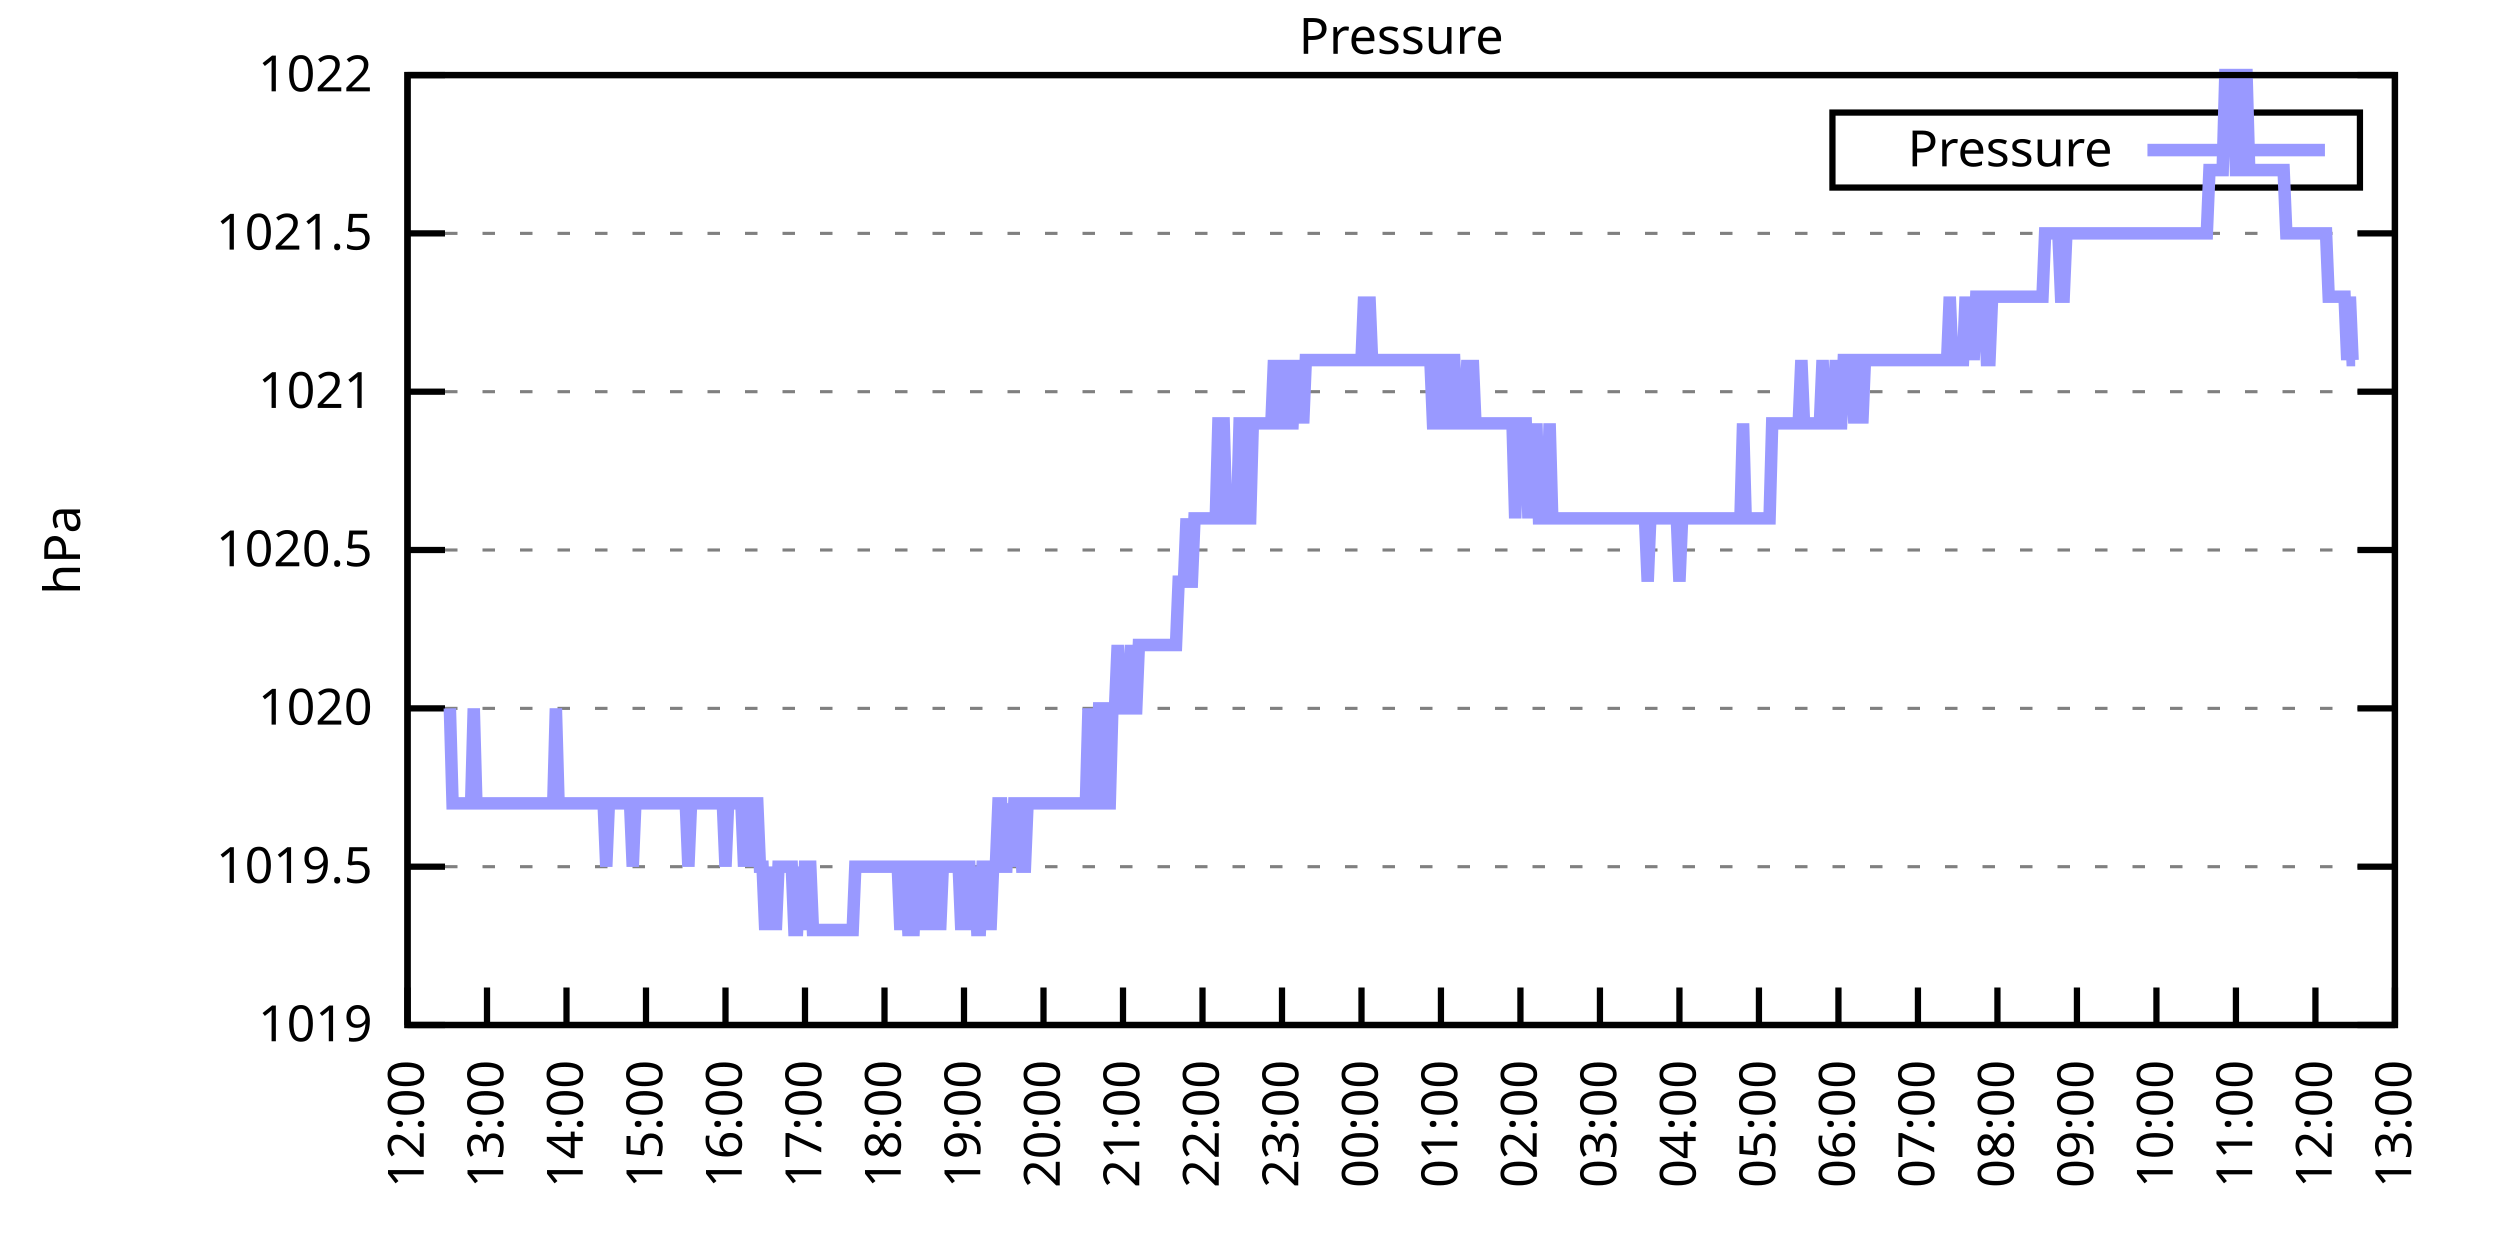
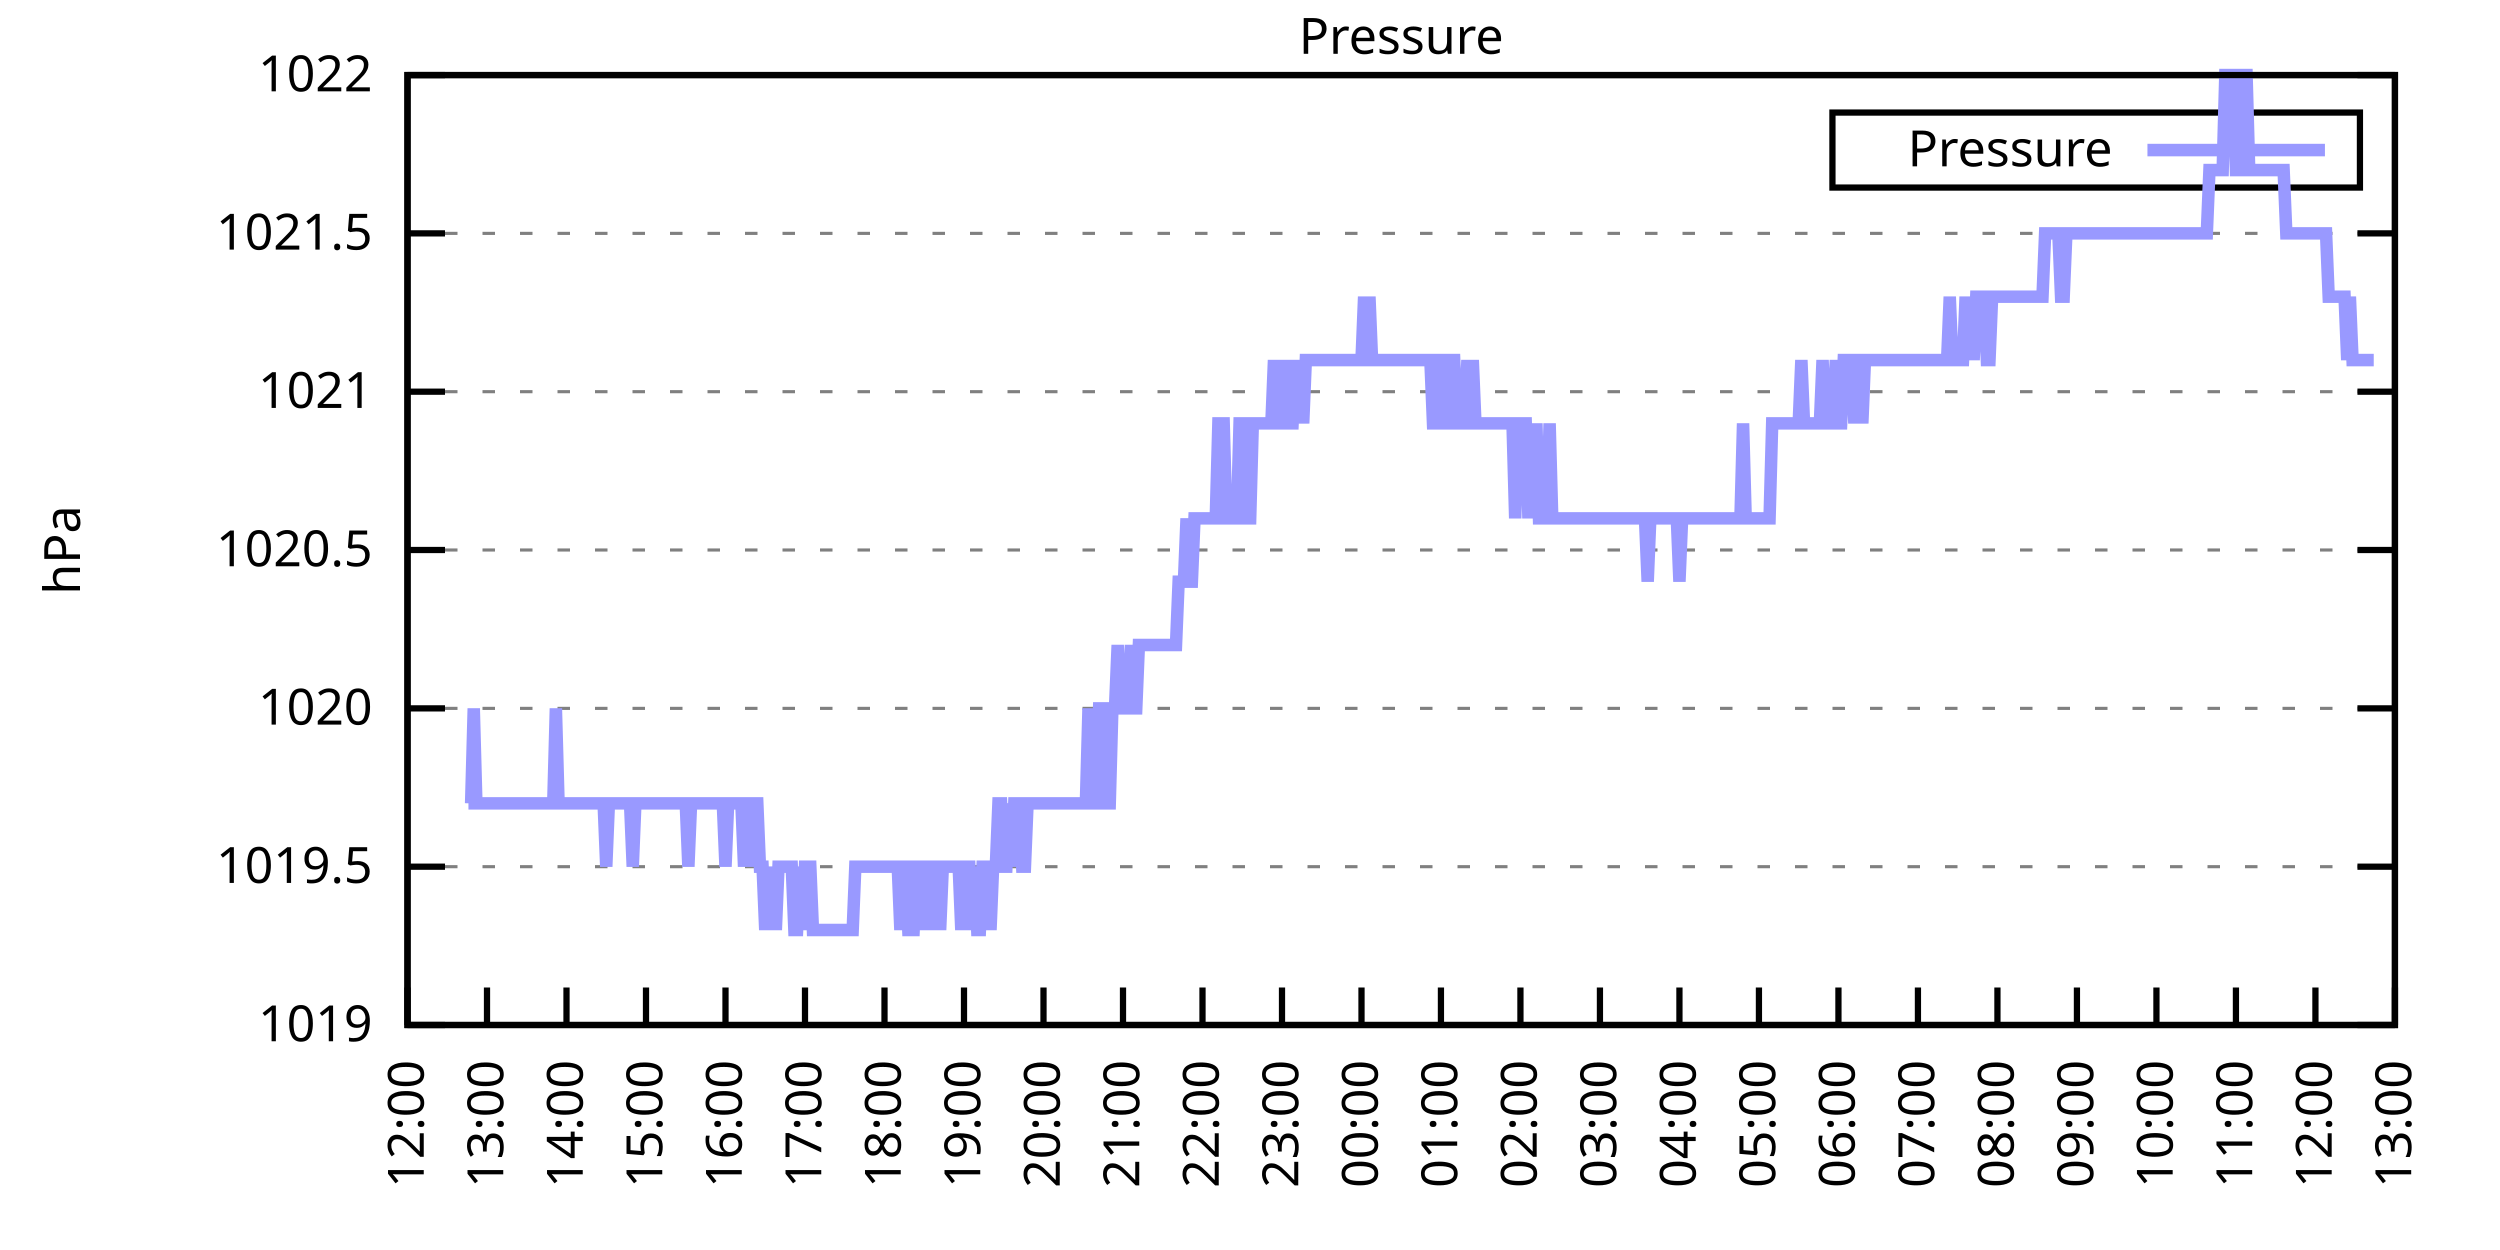
<svg xmlns="http://www.w3.org/2000/svg" xmlns:xlink="http://www.w3.org/1999/xlink" width="400" height="200" viewBox="0 0 400 200">
  <g id="gnuplot_canvas">
    <rect x="0" y="0" width="400" height="200" fill="none" />
    <defs>
      <circle id="gpDot" r="0.5" stroke-width="0.5" stroke="currentColor" />
      <path id="gpPt0" stroke-width="0.333" stroke="currentColor" d="M-1,0 h2 M0,-1 v2" />
      <path id="gpPt1" stroke-width="0.333" stroke="currentColor" d="M-1,-1 L1,1 M1,-1 L-1,1" />
      <path id="gpPt2" stroke-width="0.333" stroke="currentColor" d="M-1,0 L1,0 M0,-1 L0,1 M-1,-1 L1,1 M-1,1 L1,-1" />
      <rect id="gpPt3" stroke-width="0.333" stroke="currentColor" x="-1" y="-1" width="2" height="2" />
      <rect id="gpPt4" stroke-width="0.333" stroke="currentColor" fill="currentColor" x="-1" y="-1" width="2" height="2" />
      <circle id="gpPt5" stroke-width="0.333" stroke="currentColor" cx="0" cy="0" r="1" />
      <use xlink:href="#gpPt5" id="gpPt6" fill="currentColor" stroke="none" />
      <path id="gpPt7" stroke-width="0.333" stroke="currentColor" d="M0,-1.33 L-1.33,0.67 L1.33,0.67 z" />
      <use xlink:href="#gpPt7" id="gpPt8" fill="currentColor" stroke="none" />
      <use xlink:href="#gpPt7" id="gpPt9" stroke="currentColor" transform="rotate(180)" />
      <use xlink:href="#gpPt9" id="gpPt10" fill="currentColor" stroke="none" />
      <use xlink:href="#gpPt3" id="gpPt11" stroke="currentColor" transform="rotate(45)" />
      <use xlink:href="#gpPt11" id="gpPt12" fill="currentColor" stroke="none" />
      <path id="gpPt13" stroke-width="0.333" stroke="currentColor" d="M0,1.330 L1.265,0.411 L0.782,-1.067 L-0.782,-1.076 L-1.265,0.411 z" />
      <use xlink:href="#gpPt13" id="gpPt14" fill="currentColor" stroke="none" />
      <filter id="textbox" filterUnits="objectBoundingBox" x="0" y="0" height="1" width="1">
        <feFlood flood-color="white" flood-opacity="1" result="bgnd" />
        <feComposite in="SourceGraphic" in2="bgnd" operator="atop" />
      </filter>
      <filter id="greybox" filterUnits="objectBoundingBox" x="0" y="0" height="1" width="1">
        <feFlood flood-color="lightgrey" flood-opacity="1" result="grey" />
        <feComposite in="SourceGraphic" in2="grey" operator="atop" />
      </filter>
    </defs>
    <g fill="none" color="white" stroke="currentColor" stroke-width="1.00" stroke-linecap="butt" stroke-linejoin="miter">
</g>
    <g fill="none" color="black" stroke="currentColor" stroke-width="1.00" stroke-linecap="butt" stroke-linejoin="miter">
      <g stroke="none" shape-rendering="crispEdges">
        <polygon fill="rgb(255, 255, 255)" points="65.20,164.00 383.18,164.00 383.18,12.02 65.20,12.02 " />
      </g>
    </g>
    <g fill="none" color="black" stroke="currentColor" stroke-width="1.00" stroke-linecap="butt" stroke-linejoin="miter">
</g>
    <g fill="none" color="black" stroke="black" stroke-width="0.50" stroke-linecap="butt" stroke-linejoin="miter">
</g>
    <g fill="none" color="gray" stroke="currentColor" stroke-width="0.50" stroke-linecap="butt" stroke-linejoin="miter">
      <path stroke="gray" stroke-dasharray="2,4" class="gridline" d="M65.20,164.00 L383.19,164.00  " />
    </g>
    <g fill="none" color="gray" stroke="gray" stroke-width="1.00" stroke-linecap="butt" stroke-linejoin="miter">
</g>
    <g fill="none" color="black" stroke="currentColor" stroke-width="1.00" stroke-linecap="butt" stroke-linejoin="miter">
      <path stroke="black" d="M65.20,164.00 L71.20,164.00 M383.19,164.00 L377.19,164.00  " />
      <g transform="translate(59.60,166.60)" stroke="none" fill="black" font-family="Sans" font-size="8.00" text-anchor="end">
        <text>
          <tspan font-family="Sans"> 1019</tspan>
        </text>
      </g>
    </g>
    <g fill="none" color="black" stroke="currentColor" stroke-width="1.00" stroke-linecap="butt" stroke-linejoin="miter">
</g>
    <g fill="none" color="black" stroke="black" stroke-width="0.50" stroke-linecap="butt" stroke-linejoin="miter">
</g>
    <g fill="none" color="gray" stroke="currentColor" stroke-width="0.50" stroke-linecap="butt" stroke-linejoin="miter">
      <path stroke="gray" stroke-dasharray="2,4" class="gridline" d="M65.20,138.67 L383.19,138.67  " />
    </g>
    <g fill="none" color="gray" stroke="gray" stroke-width="1.00" stroke-linecap="butt" stroke-linejoin="miter">
</g>
    <g fill="none" color="black" stroke="currentColor" stroke-width="1.00" stroke-linecap="butt" stroke-linejoin="miter">
      <path stroke="black" d="M65.20,138.67 L71.20,138.67 M383.19,138.67 L377.19,138.67  " />
      <g transform="translate(59.60,141.27)" stroke="none" fill="black" font-family="Sans" font-size="8.00" text-anchor="end">
        <text>
          <tspan font-family="Sans"> 1019.5</tspan>
        </text>
      </g>
    </g>
    <g fill="none" color="black" stroke="currentColor" stroke-width="1.00" stroke-linecap="butt" stroke-linejoin="miter">
</g>
    <g fill="none" color="black" stroke="black" stroke-width="0.50" stroke-linecap="butt" stroke-linejoin="miter">
</g>
    <g fill="none" color="gray" stroke="currentColor" stroke-width="0.50" stroke-linecap="butt" stroke-linejoin="miter">
      <path stroke="gray" stroke-dasharray="2,4" class="gridline" d="M65.20,113.34 L383.19,113.34  " />
    </g>
    <g fill="none" color="gray" stroke="gray" stroke-width="1.00" stroke-linecap="butt" stroke-linejoin="miter">
</g>
    <g fill="none" color="black" stroke="currentColor" stroke-width="1.00" stroke-linecap="butt" stroke-linejoin="miter">
      <path stroke="black" d="M65.20,113.34 L71.20,113.34 M383.19,113.34 L377.19,113.34  " />
      <g transform="translate(59.60,115.94)" stroke="none" fill="black" font-family="Sans" font-size="8.00" text-anchor="end">
        <text>
          <tspan font-family="Sans"> 1020</tspan>
        </text>
      </g>
    </g>
    <g fill="none" color="black" stroke="currentColor" stroke-width="1.00" stroke-linecap="butt" stroke-linejoin="miter">
</g>
    <g fill="none" color="black" stroke="black" stroke-width="0.50" stroke-linecap="butt" stroke-linejoin="miter">
</g>
    <g fill="none" color="gray" stroke="currentColor" stroke-width="0.50" stroke-linecap="butt" stroke-linejoin="miter">
      <path stroke="gray" stroke-dasharray="2,4" class="gridline" d="M65.20,88.00 L383.19,88.00  " />
    </g>
    <g fill="none" color="gray" stroke="gray" stroke-width="1.00" stroke-linecap="butt" stroke-linejoin="miter">
</g>
    <g fill="none" color="black" stroke="currentColor" stroke-width="1.00" stroke-linecap="butt" stroke-linejoin="miter">
      <path stroke="black" d="M65.20,88.00 L71.20,88.00 M383.19,88.00 L377.19,88.00  " />
      <g transform="translate(59.60,90.60)" stroke="none" fill="black" font-family="Sans" font-size="8.00" text-anchor="end">
        <text>
          <tspan font-family="Sans"> 1020.5</tspan>
        </text>
      </g>
    </g>
    <g fill="none" color="black" stroke="currentColor" stroke-width="1.00" stroke-linecap="butt" stroke-linejoin="miter">
</g>
    <g fill="none" color="black" stroke="black" stroke-width="0.50" stroke-linecap="butt" stroke-linejoin="miter">
</g>
    <g fill="none" color="gray" stroke="currentColor" stroke-width="0.50" stroke-linecap="butt" stroke-linejoin="miter">
      <path stroke="gray" stroke-dasharray="2,4" class="gridline" d="M65.20,62.67 L383.19,62.67  " />
    </g>
    <g fill="none" color="gray" stroke="gray" stroke-width="1.00" stroke-linecap="butt" stroke-linejoin="miter">
</g>
    <g fill="none" color="black" stroke="currentColor" stroke-width="1.00" stroke-linecap="butt" stroke-linejoin="miter">
      <path stroke="black" d="M65.20,62.67 L71.20,62.67 M383.19,62.67 L377.19,62.67  " />
      <g transform="translate(59.60,65.27)" stroke="none" fill="black" font-family="Sans" font-size="8.00" text-anchor="end">
        <text>
          <tspan font-family="Sans"> 1021</tspan>
        </text>
      </g>
    </g>
    <g fill="none" color="black" stroke="currentColor" stroke-width="1.00" stroke-linecap="butt" stroke-linejoin="miter">
</g>
    <g fill="none" color="black" stroke="black" stroke-width="0.50" stroke-linecap="butt" stroke-linejoin="miter">
</g>
    <g fill="none" color="gray" stroke="currentColor" stroke-width="0.50" stroke-linecap="butt" stroke-linejoin="miter">
      <path stroke="gray" stroke-dasharray="2,4" class="gridline" d="M65.20,37.34 L383.19,37.34  " />
    </g>
    <g fill="none" color="gray" stroke="gray" stroke-width="1.00" stroke-linecap="butt" stroke-linejoin="miter">
</g>
    <g fill="none" color="black" stroke="currentColor" stroke-width="1.00" stroke-linecap="butt" stroke-linejoin="miter">
      <path stroke="black" d="M65.20,37.34 L71.20,37.34 M383.19,37.34 L377.19,37.34  " />
      <g transform="translate(59.60,39.94)" stroke="none" fill="black" font-family="Sans" font-size="8.00" text-anchor="end">
        <text>
          <tspan font-family="Sans"> 1021.5</tspan>
        </text>
      </g>
    </g>
    <g fill="none" color="black" stroke="currentColor" stroke-width="1.00" stroke-linecap="butt" stroke-linejoin="miter">
</g>
    <g fill="none" color="black" stroke="black" stroke-width="0.50" stroke-linecap="butt" stroke-linejoin="miter">
</g>
    <g fill="none" color="gray" stroke="currentColor" stroke-width="0.50" stroke-linecap="butt" stroke-linejoin="miter">
      <path stroke="gray" stroke-dasharray="2,4" class="gridline" d="M65.20,12.01 L383.19,12.01  " />
    </g>
    <g fill="none" color="gray" stroke="gray" stroke-width="1.00" stroke-linecap="butt" stroke-linejoin="miter">
</g>
    <g fill="none" color="black" stroke="currentColor" stroke-width="1.00" stroke-linecap="butt" stroke-linejoin="miter">
      <path stroke="black" d="M65.20,12.01 L71.20,12.01 M383.19,12.01 L377.19,12.01  " />
      <g transform="translate(59.60,14.61)" stroke="none" fill="black" font-family="Sans" font-size="8.00" text-anchor="end">
        <text>
          <tspan font-family="Sans"> 1022</tspan>
        </text>
      </g>
    </g>
    <g fill="none" color="black" stroke="currentColor" stroke-width="1.00" stroke-linecap="butt" stroke-linejoin="miter">
      <path stroke="black" d="M65.20,164.00 L65.20,158.00  " />
      <g transform="translate(67.80,169.60) rotate(270.00)" stroke="none" fill="black" font-family="Sans" font-size="8.00" text-anchor="end">
        <text>
          <tspan font-family="Sans">12:00</tspan>
        </text>
      </g>
    </g>
    <g fill="none" color="black" stroke="currentColor" stroke-width="1.00" stroke-linecap="butt" stroke-linejoin="miter">
      <path stroke="black" d="M77.92,164.00 L77.92,158.00  " />
      <g transform="translate(80.52,169.60) rotate(270.00)" stroke="none" fill="black" font-family="Sans" font-size="8.00" text-anchor="end">
        <text>
          <tspan font-family="Sans">13:00</tspan>
        </text>
      </g>
    </g>
    <g fill="none" color="black" stroke="currentColor" stroke-width="1.00" stroke-linecap="butt" stroke-linejoin="miter">
      <path stroke="black" d="M90.64,164.00 L90.64,158.00  " />
      <g transform="translate(93.24,169.60) rotate(270.00)" stroke="none" fill="black" font-family="Sans" font-size="8.00" text-anchor="end">
        <text>
          <tspan font-family="Sans">14:00</tspan>
        </text>
      </g>
    </g>
    <g fill="none" color="black" stroke="currentColor" stroke-width="1.00" stroke-linecap="butt" stroke-linejoin="miter">
      <path stroke="black" d="M103.36,164.00 L103.36,158.00  " />
      <g transform="translate(105.96,169.60) rotate(270.00)" stroke="none" fill="black" font-family="Sans" font-size="8.00" text-anchor="end">
        <text>
          <tspan font-family="Sans">15:00</tspan>
        </text>
      </g>
    </g>
    <g fill="none" color="black" stroke="currentColor" stroke-width="1.00" stroke-linecap="butt" stroke-linejoin="miter">
      <path stroke="black" d="M116.08,164.00 L116.08,158.00  " />
      <g transform="translate(118.68,169.60) rotate(270.00)" stroke="none" fill="black" font-family="Sans" font-size="8.00" text-anchor="end">
        <text>
          <tspan font-family="Sans">16:00</tspan>
        </text>
      </g>
    </g>
    <g fill="none" color="black" stroke="currentColor" stroke-width="1.00" stroke-linecap="butt" stroke-linejoin="miter">
      <path stroke="black" d="M128.80,164.00 L128.80,158.00  " />
      <g transform="translate(131.40,169.60) rotate(270.00)" stroke="none" fill="black" font-family="Sans" font-size="8.00" text-anchor="end">
        <text>
          <tspan font-family="Sans">17:00</tspan>
        </text>
      </g>
    </g>
    <g fill="none" color="black" stroke="currentColor" stroke-width="1.00" stroke-linecap="butt" stroke-linejoin="miter">
      <path stroke="black" d="M141.52,164.00 L141.52,158.00  " />
      <g transform="translate(144.12,169.60) rotate(270.00)" stroke="none" fill="black" font-family="Sans" font-size="8.00" text-anchor="end">
        <text>
          <tspan font-family="Sans">18:00</tspan>
        </text>
      </g>
    </g>
    <g fill="none" color="black" stroke="currentColor" stroke-width="1.00" stroke-linecap="butt" stroke-linejoin="miter">
      <path stroke="black" d="M154.24,164.00 L154.24,158.00  " />
      <g transform="translate(156.84,169.60) rotate(270.00)" stroke="none" fill="black" font-family="Sans" font-size="8.00" text-anchor="end">
        <text>
          <tspan font-family="Sans">19:00</tspan>
        </text>
      </g>
    </g>
    <g fill="none" color="black" stroke="currentColor" stroke-width="1.00" stroke-linecap="butt" stroke-linejoin="miter">
      <path stroke="black" d="M166.96,164.00 L166.96,158.00  " />
      <g transform="translate(169.56,169.60) rotate(270.00)" stroke="none" fill="black" font-family="Sans" font-size="8.00" text-anchor="end">
        <text>
          <tspan font-family="Sans">20:00</tspan>
        </text>
      </g>
    </g>
    <g fill="none" color="black" stroke="currentColor" stroke-width="1.00" stroke-linecap="butt" stroke-linejoin="miter">
      <path stroke="black" d="M179.68,164.00 L179.68,158.00  " />
      <g transform="translate(182.28,169.60) rotate(270.00)" stroke="none" fill="black" font-family="Sans" font-size="8.00" text-anchor="end">
        <text>
          <tspan font-family="Sans">21:00</tspan>
        </text>
      </g>
    </g>
    <g fill="none" color="black" stroke="currentColor" stroke-width="1.00" stroke-linecap="butt" stroke-linejoin="miter">
      <path stroke="black" d="M192.40,164.00 L192.40,158.00  " />
      <g transform="translate(195.00,169.60) rotate(270.00)" stroke="none" fill="black" font-family="Sans" font-size="8.00" text-anchor="end">
        <text>
          <tspan font-family="Sans">22:00</tspan>
        </text>
      </g>
    </g>
    <g fill="none" color="black" stroke="currentColor" stroke-width="1.00" stroke-linecap="butt" stroke-linejoin="miter">
      <path stroke="black" d="M205.12,164.00 L205.12,158.00  " />
      <g transform="translate(207.72,169.60) rotate(270.00)" stroke="none" fill="black" font-family="Sans" font-size="8.00" text-anchor="end">
        <text>
          <tspan font-family="Sans">23:00</tspan>
        </text>
      </g>
    </g>
    <g fill="none" color="black" stroke="currentColor" stroke-width="1.00" stroke-linecap="butt" stroke-linejoin="miter">
      <path stroke="black" d="M217.84,164.00 L217.84,158.00  " />
      <g transform="translate(220.44,169.60) rotate(270.00)" stroke="none" fill="black" font-family="Sans" font-size="8.00" text-anchor="end">
        <text>
          <tspan font-family="Sans">00:00</tspan>
        </text>
      </g>
    </g>
    <g fill="none" color="black" stroke="currentColor" stroke-width="1.00" stroke-linecap="butt" stroke-linejoin="miter">
      <path stroke="black" d="M230.55,164.00 L230.55,158.00  " />
      <g transform="translate(233.15,169.60) rotate(270.00)" stroke="none" fill="black" font-family="Sans" font-size="8.00" text-anchor="end">
        <text>
          <tspan font-family="Sans">01:00</tspan>
        </text>
      </g>
    </g>
    <g fill="none" color="black" stroke="currentColor" stroke-width="1.00" stroke-linecap="butt" stroke-linejoin="miter">
      <path stroke="black" d="M243.27,164.00 L243.27,158.00  " />
      <g transform="translate(245.87,169.60) rotate(270.00)" stroke="none" fill="black" font-family="Sans" font-size="8.00" text-anchor="end">
        <text>
          <tspan font-family="Sans">02:00</tspan>
        </text>
      </g>
    </g>
    <g fill="none" color="black" stroke="currentColor" stroke-width="1.00" stroke-linecap="butt" stroke-linejoin="miter">
      <path stroke="black" d="M255.99,164.00 L255.99,158.00  " />
      <g transform="translate(258.59,169.60) rotate(270.00)" stroke="none" fill="black" font-family="Sans" font-size="8.00" text-anchor="end">
        <text>
          <tspan font-family="Sans">03:00</tspan>
        </text>
      </g>
    </g>
    <g fill="none" color="black" stroke="currentColor" stroke-width="1.00" stroke-linecap="butt" stroke-linejoin="miter">
      <path stroke="black" d="M268.71,164.00 L268.71,158.00  " />
      <g transform="translate(271.31,169.60) rotate(270.00)" stroke="none" fill="black" font-family="Sans" font-size="8.00" text-anchor="end">
        <text>
          <tspan font-family="Sans">04:00</tspan>
        </text>
      </g>
    </g>
    <g fill="none" color="black" stroke="currentColor" stroke-width="1.00" stroke-linecap="butt" stroke-linejoin="miter">
      <path stroke="black" d="M281.43,164.00 L281.43,158.00  " />
      <g transform="translate(284.03,169.60) rotate(270.00)" stroke="none" fill="black" font-family="Sans" font-size="8.00" text-anchor="end">
        <text>
          <tspan font-family="Sans">05:00</tspan>
        </text>
      </g>
    </g>
    <g fill="none" color="black" stroke="currentColor" stroke-width="1.00" stroke-linecap="butt" stroke-linejoin="miter">
      <path stroke="black" d="M294.15,164.00 L294.15,158.00  " />
      <g transform="translate(296.75,169.60) rotate(270.00)" stroke="none" fill="black" font-family="Sans" font-size="8.00" text-anchor="end">
        <text>
          <tspan font-family="Sans">06:00</tspan>
        </text>
      </g>
    </g>
    <g fill="none" color="black" stroke="currentColor" stroke-width="1.00" stroke-linecap="butt" stroke-linejoin="miter">
      <path stroke="black" d="M306.87,164.00 L306.87,158.00  " />
      <g transform="translate(309.47,169.60) rotate(270.00)" stroke="none" fill="black" font-family="Sans" font-size="8.00" text-anchor="end">
        <text>
          <tspan font-family="Sans">07:00</tspan>
        </text>
      </g>
    </g>
    <g fill="none" color="black" stroke="currentColor" stroke-width="1.00" stroke-linecap="butt" stroke-linejoin="miter">
      <path stroke="black" d="M319.59,164.00 L319.59,158.00  " />
      <g transform="translate(322.19,169.60) rotate(270.00)" stroke="none" fill="black" font-family="Sans" font-size="8.00" text-anchor="end">
        <text>
          <tspan font-family="Sans">08:00</tspan>
        </text>
      </g>
    </g>
    <g fill="none" color="black" stroke="currentColor" stroke-width="1.00" stroke-linecap="butt" stroke-linejoin="miter">
      <path stroke="black" d="M332.31,164.00 L332.31,158.00  " />
      <g transform="translate(334.91,169.60) rotate(270.00)" stroke="none" fill="black" font-family="Sans" font-size="8.00" text-anchor="end">
        <text>
          <tspan font-family="Sans">09:00</tspan>
        </text>
      </g>
    </g>
    <g fill="none" color="black" stroke="currentColor" stroke-width="1.00" stroke-linecap="butt" stroke-linejoin="miter">
      <path stroke="black" d="M345.03,164.00 L345.03,158.00  " />
      <g transform="translate(347.63,169.60) rotate(270.00)" stroke="none" fill="black" font-family="Sans" font-size="8.00" text-anchor="end">
        <text>
          <tspan font-family="Sans">10:00</tspan>
        </text>
      </g>
    </g>
    <g fill="none" color="black" stroke="currentColor" stroke-width="1.00" stroke-linecap="butt" stroke-linejoin="miter">
      <path stroke="black" d="M357.75,164.00 L357.75,158.00  " />
      <g transform="translate(360.35,169.60) rotate(270.00)" stroke="none" fill="black" font-family="Sans" font-size="8.00" text-anchor="end">
        <text>
          <tspan font-family="Sans">11:00</tspan>
        </text>
      </g>
    </g>
    <g fill="none" color="black" stroke="currentColor" stroke-width="1.00" stroke-linecap="butt" stroke-linejoin="miter">
      <path stroke="black" d="M370.47,164.00 L370.47,158.00  " />
      <g transform="translate(373.07,169.60) rotate(270.00)" stroke="none" fill="black" font-family="Sans" font-size="8.00" text-anchor="end">
        <text>
          <tspan font-family="Sans">12:00</tspan>
        </text>
      </g>
    </g>
    <g fill="none" color="black" stroke="currentColor" stroke-width="1.00" stroke-linecap="butt" stroke-linejoin="miter">
      <path stroke="black" d="M383.19,164.00 L383.19,158.00  " />
      <g transform="translate(385.79,169.60) rotate(270.00)" stroke="none" fill="black" font-family="Sans" font-size="8.00" text-anchor="end">
        <text>
          <tspan font-family="Sans">13:00</tspan>
        </text>
      </g>
    </g>
    <g fill="none" color="black" stroke="currentColor" stroke-width="1.00" stroke-linecap="butt" stroke-linejoin="miter">
</g>
    <g fill="none" color="black" stroke="currentColor" stroke-width="1.00" stroke-linecap="butt" stroke-linejoin="miter">
      <path stroke="black" d="M65.20,12.01 L65.20,164.00 L383.19,164.00 L383.19,12.01 L65.20,12.01 Z  " />
    </g>
    <g fill="none" color="black" stroke="currentColor" stroke-width="1.00" stroke-linecap="butt" stroke-linejoin="miter">
</g>
    <g fill="none" color="black" stroke="currentColor" stroke-width="1.00" stroke-linecap="butt" stroke-linejoin="miter">
      <path stroke="black" d="M293.19,30.01 L293.19,18.01 L377.59,18.01 L377.59,30.01 L293.19,30.01 Z  " />
    </g>
    <g id="Pressure_plot_1">
      <g fill="none" color="white" stroke="black" stroke-width="2.00" stroke-linecap="butt" stroke-linejoin="miter">
</g>
      <g fill="none" color="black" stroke="currentColor" stroke-width="2.00" stroke-linecap="butt" stroke-linejoin="miter">
        <g transform="translate(337.99,26.61)" stroke="none" fill="black" font-family="Sans" font-size="8.00" text-anchor="end">
          <text>
            <tspan font-family="Sans">Pressure</tspan>
          </text>
        </g>
      </g>
      <g fill="none" color="black" stroke="currentColor" stroke-width="2.00" stroke-linecap="butt" stroke-linejoin="miter">
-         <path stroke="rgb(153, 153, 255)" d="M343.59,24.01 L371.99,24.01 M71.98,113.34 L72.41,128.54 L72.83,128.54 L73.26,128.54 L73.68,128.54 L74.10,128.54   L74.53,128.54 L74.95,128.54 L75.38,128.54 L75.80,113.34 L76.22,128.54 L76.65,128.54 L77.07,128.54 L77.50,128.54   L77.92,128.54 L78.34,128.54 L78.77,128.54 L79.19,128.54 L79.62,128.54 L80.04,128.54 L80.46,128.54 L80.89,128.54   L81.31,128.54 L81.74,128.54 L82.16,128.54 L82.58,128.54 L83.01,128.54 L83.43,128.54 L83.86,128.54 L84.28,128.54   L84.70,128.54 L85.13,128.54 L85.55,128.54 L85.98,128.54 L86.40,128.54 L86.82,128.54 L87.25,128.54 L87.67,128.54   L88.10,128.54 L88.52,128.54 L88.94,113.34 L89.37,128.54 L89.79,128.54 L90.22,128.54 L90.64,128.54 L91.06,128.54   L91.49,128.54 L91.91,128.54 L92.34,128.54 L92.76,128.54 L93.18,128.54 L93.61,128.54 L94.03,128.54 L94.46,128.54   L94.88,128.54 L95.30,128.54 L95.73,128.54 L96.15,128.54 L96.58,128.54 L97.00,138.67 L97.42,128.54 L97.85,128.54   L98.27,128.54 L98.69,128.54 L99.12,128.54 L99.54,128.54 L99.97,128.54 L100.39,128.54 L100.81,128.54 L101.24,138.67   L101.66,128.54 L102.09,128.54 L102.51,128.54 L102.93,128.54 L103.36,128.54 L103.78,128.54 L104.21,128.54 L104.63,128.54   L105.05,128.54 L105.48,128.54 L105.90,128.54 L106.33,128.54 L106.75,128.54 L107.17,128.54 L107.60,128.54 L108.02,128.54   L108.45,128.54 L108.87,128.54 L109.29,128.54 L109.72,128.54 L110.14,138.67 L110.57,128.54 L110.99,128.54 L111.41,128.54   L111.84,128.54 L112.26,128.54 L112.69,128.54 L113.11,128.54 L113.53,128.54 L113.96,128.54 L114.38,128.54 L114.81,128.54   L115.23,128.54 L115.65,128.54 L116.08,138.67 L116.50,128.54 L116.93,128.54 L117.35,128.54 L117.77,128.54 L118.20,128.54   L118.62,128.54 L119.05,138.67 L119.47,128.54 L119.89,138.67 L120.32,128.54 L120.74,128.54 L121.17,128.54 L121.59,138.67   L122.01,138.67 L122.44,148.80 L122.86,138.67 L123.29,148.80 L123.71,138.67 L124.13,148.80 L124.56,138.67 L124.98,138.67   L125.41,138.67 L125.83,138.67 L126.25,138.67 L126.68,138.67 L127.10,148.80 L127.53,148.80 L127.95,138.67 L128.37,148.80   L128.80,138.67 L129.22,138.67 L129.65,138.67 L130.07,148.80 L130.49,148.80 L130.92,148.80 L131.34,148.80 L131.77,148.80   L132.19,148.80 L132.61,148.80 L133.04,148.80 L133.46,148.80 L133.89,148.80 L134.31,148.80 L134.73,148.80 L135.16,148.80   L135.58,148.80 L136.01,148.80 L136.43,148.80 L136.85,138.67 L137.28,138.67 L137.70,138.67 L138.13,138.67 L138.55,138.67   L138.97,138.67 L139.40,138.67 L139.82,138.67 L140.25,138.67 L140.67,138.67 L141.09,138.67 L141.52,138.67 L141.94,138.67   L142.37,138.67 L142.79,138.67 L143.21,138.67 L143.64,138.67 L144.06,148.80 L144.49,138.67 L144.91,138.67 L145.33,148.80   L145.76,148.80 L146.18,148.80 L146.61,138.67 L147.03,138.67 L147.45,138.67 L147.88,148.80 L148.30,138.67 L148.73,138.67   L149.15,138.67 L149.57,148.80 L150.00,138.67 L150.42,148.80 L150.85,138.67 L151.27,138.67 L151.69,138.67 L152.12,138.67   L152.54,138.67 L152.97,138.67 L153.39,138.67 L153.81,148.80 L154.24,138.67 L154.66,138.67 L155.09,138.67 L155.51,148.80   L155.93,138.67 L156.36,148.80 L156.78,148.80 L157.21,138.67 L157.63,138.67 L158.05,138.67 L158.48,148.80 L158.90,138.67   L159.33,138.67 L159.75,128.54 L160.17,128.54 L160.60,138.67 L161.02,138.67 L161.44,128.54 L161.87,138.67 L162.29,128.54   L162.72,128.54 L163.14,128.54 L163.56,138.67 L163.99,138.67 L164.41,128.54 L164.84,128.54 L165.26,128.54 L165.68,128.54   L166.11,128.54 L166.53,128.54 L166.96,128.54 L167.38,128.54 L167.80,128.54 L168.23,128.54 L168.65,128.54 L169.08,128.54   L169.50,128.54 L169.92,128.54 L170.35,128.54 L170.77,128.54 L171.20,128.54 L171.62,128.54 L172.04,128.54 L172.47,128.54   L172.89,128.54 L173.32,128.54 L173.74,128.54 L174.16,113.34 L174.59,128.54 L175.01,128.54 L175.44,128.54 L175.86,113.34   L176.28,113.34 L176.71,113.34 L177.13,128.54 L177.56,128.54 L177.98,113.34 L178.40,113.34 L178.83,103.20 L179.25,113.34   L179.68,113.34 L180.10,113.34 L180.52,113.34 L180.95,103.20 L181.37,113.34 L181.80,113.34 L182.22,103.20 L182.64,103.20   L183.07,103.20 L183.49,103.20 L183.92,103.20 L184.34,103.20 L184.76,103.20 L185.19,103.20 L185.61,103.20 L186.04,103.20   L186.46,103.20 L186.88,103.20 L187.31,103.20 L187.73,103.20 L188.16,103.20 L188.58,93.07 L189.00,93.07 L189.43,93.07   L189.85,82.94 L190.28,93.07 L190.70,93.07 L191.12,82.94 L191.55,82.94 L191.97,82.94 L192.40,82.94 L192.82,82.94   L193.24,82.94 L193.67,82.94 L194.09,82.94 L194.52,82.94 L194.94,67.74 L195.36,67.74 L195.79,67.74 L196.21,82.94   L196.64,82.94 L197.06,82.94 L197.48,82.94 L197.91,82.94 L198.33,67.74 L198.76,67.74 L199.18,67.74 L199.60,82.94   L200.03,82.94 L200.45,67.74 L200.88,67.74 L201.30,67.74 L201.72,67.74 L202.15,67.74 L202.57,67.74 L203.00,67.74   L203.42,67.74 L203.84,57.61 L204.27,67.74 L204.69,67.74 L205.12,67.74 L205.54,57.61 L205.96,67.74 L206.39,67.74   L206.81,67.74 L207.24,57.61 L207.66,67.74 L208.08,57.61 L208.51,67.74 L208.93,57.61 L209.36,57.61 L209.78,57.61   L210.20,57.61 L210.63,57.61 L211.05,57.61 L211.48,57.61 L211.90,57.61 L212.32,57.61 L212.75,57.61 L213.17,57.61   L213.60,57.61 L214.02,57.61 L214.44,57.61 L214.87,57.61 L215.29,57.61 L215.72,57.61 L216.14,57.61 L216.56,57.61   L216.99,57.61 L217.41,57.61 L217.84,57.61 L218.26,47.47 L218.68,57.61 L219.11,47.47 L219.53,57.61 L219.96,57.61   L220.38,57.61 L220.80,57.61 L221.23,57.61 L221.65,57.61 L222.08,57.61 L222.50,57.61 L222.92,57.61 L223.35,57.61   L223.77,57.61 L224.20,57.61 L224.62,57.61 L225.04,57.61 L225.47,57.61 L225.89,57.61 L226.31,57.61 L226.74,57.61   L227.16,57.61 L227.59,57.61 L228.01,57.61 L228.43,57.61 L228.86,57.61 L229.28,67.74 L229.71,67.74 L230.13,57.61   L230.55,57.61 L230.98,67.74 L231.40,67.74 L231.83,57.61 L232.25,57.61 L232.67,57.61 L233.10,67.74 L233.52,67.74   L233.95,67.74 L234.37,67.74 L234.79,57.61 L235.22,67.74 L235.64,57.61 L236.07,67.74 L236.49,67.74 L236.91,67.74   L237.34,67.74 L237.76,67.74 L238.19,67.74 L238.61,67.74 L239.03,67.74 L239.46,67.74 L239.88,67.74 L240.31,67.74   L240.73,67.74 L241.15,67.74 L241.58,67.74 L242.00,67.74 L242.43,82.94 L242.85,67.74 L243.27,67.74 L243.70,67.74   L244.12,67.74 L244.55,82.94 L244.97,67.74 L245.39,82.94 L245.82,67.74 L246.24,82.94 L246.67,82.94 L247.09,82.94   L247.51,82.94 L247.94,67.74 L248.36,82.94 L248.79,82.94 L249.21,82.94 L249.63,82.94 L250.06,82.94 L250.48,82.94   L250.91,82.94 L251.33,82.94 L251.75,82.94 L252.18,82.94 L252.60,82.94 L253.03,82.94 L253.45,82.94 L253.87,82.94   L254.30,82.94 L254.72,82.94 L255.15,82.94 L255.57,82.94 L255.99,82.94 L256.42,82.94 L256.84,82.94 L257.27,82.94   L257.69,82.94 L258.11,82.94 L258.54,82.94 L258.96,82.94 L259.39,82.94 L259.81,82.94 L260.23,82.94 L260.66,82.94   L261.08,82.94 L261.51,82.94 L261.93,82.94 L262.35,82.94 L262.78,82.94 L263.20,82.94 L263.63,93.07 L264.05,82.94   L264.47,82.94 L264.90,82.94 L265.32,82.94 L265.75,82.94 L266.17,82.94 L266.59,82.94 L267.02,82.94 L267.44,82.94   L267.87,82.94 L268.29,82.94 L268.71,93.07 L269.14,82.94 L269.56,82.94 L269.99,82.94 L270.41,82.94 L270.83,82.94   L271.26,82.94 L271.68,82.94 L272.11,82.94 L272.53,82.94 L272.95,82.94 L273.38,82.94 L273.80,82.94 L274.23,82.94   L274.65,82.94 L275.07,82.94 L275.50,82.94 L275.92,82.94 L276.35,82.94 L276.77,82.94 L277.19,82.94 L277.62,82.94   L278.04,82.94 L278.47,82.94 L278.89,67.74 L279.31,82.94 L279.74,82.94 L280.16,82.94 L280.59,82.94 L281.01,82.94   L281.43,82.94 L281.86,82.94 L282.28,82.94 L282.71,82.94 L283.13,82.94 L283.55,67.74 L283.98,67.74 L284.40,67.74   L284.83,67.74 L285.25,67.74 L285.67,67.74 L286.10,67.74 L286.52,67.74 L286.95,67.74 L287.37,67.74 L287.79,67.74   L288.22,57.61 L288.64,67.74 L289.06,67.74 L289.49,67.74 L289.91,67.74 L290.34,67.74 L290.76,67.74 L291.18,67.74   L291.61,57.61 L292.03,67.74 L292.46,67.74 L292.88,67.74 L293.30,67.74 L293.73,57.61 L294.15,67.74 L294.58,67.74   L295.00,57.61 L295.42,57.61 L295.85,57.61 L296.27,57.61 L296.70,67.74 L297.12,57.61 L297.54,57.61 L297.97,67.74   L298.39,57.61 L298.82,57.61 L299.24,57.61 L299.66,57.61 L300.09,57.61 L300.51,57.61 L300.94,57.61 L301.36,57.61   L301.78,57.61 L302.21,57.61 L302.63,57.61 L303.06,57.61 L303.48,57.61 L303.90,57.61 L304.33,57.61 L304.75,57.61   L305.18,57.61 L305.60,57.61 L306.02,57.61 L306.45,57.61 L306.87,57.61 L307.30,57.61 L307.72,57.61 L308.14,57.61   L308.57,57.61 L308.99,57.61 L309.42,57.61 L309.84,57.61 L310.26,57.61 L310.69,57.61 L311.11,57.61 L311.54,57.61   L311.96,47.47 L312.38,57.61 L312.81,57.61 L313.23,57.61 L313.66,57.61 L314.08,57.61 L314.50,47.47 L314.93,57.61   L315.35,47.47 L315.78,57.61 L316.20,47.47 L316.62,47.47 L317.05,47.47 L317.47,47.47 L317.90,57.61 L318.32,57.61   L318.74,47.47 L319.17,47.47 L319.59,47.47 L320.02,47.47 L320.44,47.47 L320.86,47.47 L321.29,47.47 L321.71,47.47   L322.14,47.47 L322.56,47.47 L322.98,47.47 L323.41,47.47 L323.83,47.47 L324.26,47.47 L324.68,47.47 L325.10,47.47   L325.53,47.47 L325.95,47.47 L326.38,47.47 L326.80,47.47 L327.22,37.34 L327.65,37.34 L328.07,37.34 L328.50,37.34   L328.92,37.34 L329.34,37.34 L329.77,47.47 L330.19,47.47 L330.62,37.34 L331.04,37.34 L331.46,37.34 L331.89,37.34   L332.31,37.34 L332.74,37.34 L333.16,37.34 L333.58,37.34 L334.01,37.34 L334.43,37.34 L334.86,37.34 L335.28,37.34   L335.70,37.34 L336.13,37.34 L336.55,37.34 L336.98,37.34 L337.40,37.34 L337.82,37.34 L338.25,37.34 L338.67,37.34   L339.10,37.34 L339.52,37.34 L339.94,37.34 L340.37,37.34 L340.79,37.34 L341.22,37.34 L341.64,37.34 L342.06,37.34   L342.49,37.34 L342.91,37.34 L343.34,37.34 L343.76,37.34 L344.18,37.34 L344.61,37.34 L345.03,37.34 L345.46,37.34   L345.88,37.34 L346.30,37.34 L346.73,37.34 L347.15,37.34 L347.58,37.34 L348.00,37.34 L348.42,37.34 L348.85,37.34   L349.27,37.34 L349.70,37.34 L350.12,37.34 L350.54,37.34 L350.97,37.34 L351.39,37.34 L351.81,37.34 L352.24,37.34   L352.66,37.34 L353.09,37.34 L353.51,27.21 L353.93,27.21 L354.36,27.21 L354.78,27.21 L355.21,27.21 L355.63,27.21   L356.05,12.01 L356.48,12.01 L356.90,12.01 L357.33,12.01 L357.75,27.21 L358.17,27.21 L358.60,12.01 L359.02,12.01   L359.45,12.01 L359.87,27.21 L360.29,27.21 L360.72,27.21 L361.14,27.21 L361.57,27.21 L361.99,27.21 L362.41,27.21   L362.84,27.21 L363.26,27.21 L363.69,27.21 L364.11,27.21 L364.53,27.21 L364.96,27.21 L365.38,27.21 L365.81,37.34   L366.23,37.34 L366.65,37.34 L367.08,37.34 L367.50,37.34 L367.93,37.34 L368.35,37.34 L368.77,37.34 L369.20,37.34   L369.62,37.34 L370.05,37.34 L370.47,37.34 L370.89,37.34 L371.32,37.34 L371.74,37.34 L372.17,37.34 L372.59,47.47   L373.01,47.47 L373.44,47.47 L373.86,47.47 L374.29,47.47 L374.71,47.47 L375.13,47.47 L375.56,57.61 L375.98,47.47   L376.41,57.61 L376.83,57.61  " />
+         <path stroke="rgb(153, 153, 255)" d="M343.59,24.01 L371.99,24.01 M74.95,128.54 L75.38,128.54 L75.80,113.34 L76.22,128.54 L76.65,128.54 L77.07,128.54   L77.50,128.54 L77.92,128.54 L78.34,128.54 L78.77,128.54 L79.19,128.54 L79.62,128.54 L80.04,128.54 L80.46,128.54   L80.89,128.54 L81.31,128.54 L81.74,128.54 L82.16,128.54 L82.58,128.54 L83.01,128.54 L83.43,128.54 L83.86,128.54   L84.28,128.54 L84.70,128.54 L85.13,128.54 L85.55,128.54 L85.98,128.54 L86.40,128.54 L86.82,128.54 L87.25,128.54   L87.67,128.54 L88.10,128.54 L88.52,128.54 L88.94,113.34 L89.37,128.54 L89.79,128.54 L90.22,128.54 L90.64,128.54   L91.06,128.54 L91.49,128.54 L91.91,128.54 L92.34,128.54 L92.76,128.54 L93.18,128.54 L93.61,128.54 L94.03,128.54   L94.46,128.54 L94.88,128.54 L95.30,128.54 L95.73,128.54 L96.15,128.54 L96.58,128.54 L97.00,138.67 L97.42,128.54   L97.85,128.54 L98.27,128.54 L98.69,128.54 L99.12,128.54 L99.54,128.54 L99.97,128.54 L100.39,128.54 L100.81,128.54   L101.24,138.67 L101.66,128.54 L102.09,128.54 L102.51,128.54 L102.93,128.54 L103.36,128.54 L103.78,128.54 L104.21,128.54   L104.63,128.54 L105.05,128.54 L105.48,128.54 L105.90,128.54 L106.33,128.54 L106.75,128.54 L107.17,128.54 L107.60,128.54   L108.02,128.54 L108.45,128.54 L108.87,128.54 L109.29,128.54 L109.72,128.54 L110.14,138.67 L110.57,128.54 L110.99,128.54   L111.41,128.54 L111.84,128.54 L112.26,128.54 L112.69,128.54 L113.11,128.54 L113.53,128.54 L113.96,128.54 L114.38,128.54   L114.81,128.54 L115.23,128.54 L115.65,128.54 L116.08,138.67 L116.50,128.54 L116.93,128.54 L117.35,128.54 L117.77,128.54   L118.20,128.54 L118.62,128.54 L119.05,138.67 L119.47,128.54 L119.89,138.67 L120.32,128.54 L120.74,128.54 L121.17,128.54   L121.59,138.67 L122.01,138.67 L122.44,148.80 L122.86,138.67 L123.29,148.80 L123.71,138.67 L124.13,148.80 L124.56,138.67   L124.98,138.67 L125.41,138.67 L125.83,138.67 L126.25,138.67 L126.68,138.67 L127.10,148.80 L127.53,148.80 L127.95,138.67   L128.37,148.80 L128.80,138.67 L129.22,138.67 L129.65,138.67 L130.07,148.80 L130.49,148.80 L130.92,148.80 L131.34,148.80   L131.77,148.80 L132.19,148.80 L132.61,148.80 L133.04,148.80 L133.46,148.80 L133.89,148.80 L134.31,148.80 L134.73,148.80   L135.16,148.80 L135.58,148.80 L136.01,148.80 L136.43,148.80 L136.85,138.67 L137.28,138.67 L137.70,138.67 L138.13,138.67   L138.55,138.67 L138.97,138.67 L139.40,138.67 L139.82,138.67 L140.25,138.67 L140.67,138.67 L141.09,138.67 L141.52,138.67   L141.94,138.67 L142.37,138.67 L142.79,138.67 L143.21,138.67 L143.64,138.67 L144.06,148.80 L144.49,138.67 L144.91,138.67   L145.33,148.80 L145.76,148.80 L146.18,148.80 L146.61,138.67 L147.03,138.67 L147.45,138.67 L147.88,148.80 L148.30,138.67   L148.73,138.67 L149.15,138.67 L149.57,148.80 L150.00,138.67 L150.42,148.80 L150.85,138.67 L151.27,138.67 L151.69,138.67   L152.12,138.67 L152.54,138.67 L152.97,138.67 L153.39,138.67 L153.81,148.80 L154.24,138.67 L154.66,138.67 L155.09,138.67   L155.51,148.80 L155.93,138.67 L156.36,148.80 L156.78,148.80 L157.21,138.67 L157.63,138.67 L158.05,138.67 L158.48,148.80   L158.90,138.67 L159.33,138.67 L159.75,128.54 L160.17,128.54 L160.60,138.67 L161.02,138.67 L161.44,128.54 L161.87,138.67   L162.29,128.54 L162.72,128.54 L163.14,128.54 L163.56,138.67 L163.99,138.67 L164.41,128.54 L164.84,128.54 L165.26,128.54   L165.68,128.54 L166.11,128.54 L166.53,128.54 L166.96,128.54 L167.38,128.54 L167.80,128.54 L168.23,128.54 L168.65,128.54   L169.08,128.54 L169.50,128.54 L169.92,128.54 L170.35,128.54 L170.77,128.54 L171.20,128.54 L171.62,128.54 L172.04,128.54   L172.47,128.54 L172.89,128.54 L173.32,128.54 L173.74,128.54 L174.16,113.34 L174.59,128.54 L175.01,128.54 L175.44,128.54   L175.86,113.34 L176.28,113.34 L176.71,113.34 L177.13,128.54 L177.56,128.54 L177.98,113.34 L178.40,113.34 L178.83,103.20   L179.25,113.34 L179.68,113.34 L180.10,113.34 L180.52,113.34 L180.95,103.20 L181.37,113.34 L181.80,113.34 L182.22,103.20   L182.64,103.20 L183.07,103.20 L183.49,103.20 L183.92,103.20 L184.34,103.20 L184.76,103.20 L185.19,103.20 L185.61,103.20   L186.04,103.20 L186.46,103.20 L186.88,103.20 L187.31,103.20 L187.73,103.20 L188.16,103.20 L188.58,93.07 L189.00,93.07   L189.43,93.07 L189.85,82.94 L190.28,93.07 L190.70,93.07 L191.12,82.94 L191.55,82.94 L191.97,82.94 L192.40,82.94   L192.82,82.94 L193.24,82.94 L193.67,82.94 L194.09,82.94 L194.52,82.94 L194.94,67.74 L195.36,67.74 L195.79,67.74   L196.21,82.94 L196.64,82.94 L197.06,82.94 L197.48,82.94 L197.91,82.94 L198.33,67.74 L198.76,67.74 L199.18,67.74   L199.60,82.94 L200.03,82.94 L200.45,67.74 L200.88,67.74 L201.30,67.74 L201.72,67.74 L202.15,67.74 L202.57,67.74   L203.00,67.74 L203.42,67.74 L203.84,57.61 L204.27,67.74 L204.69,67.74 L205.12,67.74 L205.54,57.61 L205.96,67.74   L206.39,67.74 L206.81,67.74 L207.24,57.61 L207.66,67.74 L208.08,57.61 L208.51,67.74 L208.93,57.61 L209.36,57.61   L209.78,57.61 L210.20,57.61 L210.63,57.61 L211.05,57.61 L211.48,57.61 L211.90,57.61 L212.32,57.61 L212.75,57.61   L213.17,57.61 L213.60,57.61 L214.02,57.61 L214.44,57.61 L214.87,57.61 L215.29,57.61 L215.72,57.61 L216.14,57.61   L216.56,57.61 L216.99,57.61 L217.41,57.61 L217.84,57.61 L218.26,47.47 L218.68,57.61 L219.11,47.47 L219.53,57.61   L219.96,57.61 L220.38,57.61 L220.80,57.61 L221.23,57.61 L221.65,57.61 L222.08,57.61 L222.50,57.61 L222.92,57.61   L223.35,57.61 L223.77,57.61 L224.20,57.61 L224.62,57.61 L225.04,57.61 L225.47,57.61 L225.89,57.61 L226.31,57.61   L226.74,57.61 L227.16,57.61 L227.59,57.61 L228.01,57.61 L228.43,57.61 L228.86,57.61 L229.28,67.74 L229.71,67.74   L230.13,57.61 L230.55,57.61 L230.98,67.74 L231.40,67.74 L231.83,57.61 L232.25,57.61 L232.67,57.61 L233.10,67.74   L233.52,67.74 L233.95,67.74 L234.37,67.74 L234.79,57.61 L235.22,67.74 L235.64,57.61 L236.07,67.74 L236.49,67.74   L236.91,67.74 L237.34,67.74 L237.76,67.74 L238.19,67.74 L238.61,67.74 L239.03,67.74 L239.46,67.74 L239.88,67.74   L240.31,67.74 L240.73,67.74 L241.15,67.74 L241.58,67.74 L242.00,67.74 L242.43,82.94 L242.85,67.74 L243.27,67.74   L243.70,67.74 L244.12,67.74 L244.55,82.94 L244.97,67.74 L245.39,82.94 L245.82,67.74 L246.24,82.94 L246.67,82.94   L247.09,82.94 L247.51,82.94 L247.94,67.74 L248.36,82.94 L248.79,82.94 L249.21,82.94 L249.63,82.94 L250.06,82.94   L250.48,82.94 L250.91,82.94 L251.33,82.94 L251.75,82.94 L252.18,82.94 L252.60,82.94 L253.03,82.94 L253.45,82.94   L253.87,82.94 L254.30,82.94 L254.72,82.94 L255.15,82.94 L255.57,82.94 L255.99,82.94 L256.42,82.94 L256.84,82.94   L257.27,82.94 L257.69,82.94 L258.11,82.94 L258.54,82.94 L258.96,82.94 L259.39,82.94 L259.81,82.94 L260.23,82.94   L260.66,82.94 L261.08,82.94 L261.51,82.94 L261.93,82.94 L262.35,82.94 L262.78,82.94 L263.20,82.94 L263.63,93.07   L264.05,82.94 L264.47,82.94 L264.90,82.94 L265.32,82.94 L265.75,82.94 L266.17,82.94 L266.59,82.94 L267.02,82.94   L267.44,82.94 L267.87,82.94 L268.29,82.94 L268.71,93.07 L269.14,82.94 L269.56,82.94 L269.99,82.94 L270.41,82.94   L270.83,82.94 L271.26,82.94 L271.68,82.94 L272.11,82.94 L272.53,82.94 L272.95,82.94 L273.38,82.94 L273.80,82.94   L274.23,82.94 L274.65,82.94 L275.07,82.94 L275.50,82.94 L275.92,82.94 L276.35,82.94 L276.77,82.94 L277.19,82.94   L277.62,82.94 L278.04,82.94 L278.47,82.94 L278.89,67.74 L279.31,82.94 L279.74,82.94 L280.16,82.94 L280.59,82.94   L281.01,82.94 L281.43,82.94 L281.86,82.94 L282.28,82.94 L282.71,82.94 L283.13,82.94 L283.55,67.74 L283.98,67.74   L284.40,67.74 L284.83,67.74 L285.25,67.74 L285.67,67.74 L286.10,67.74 L286.52,67.74 L286.95,67.74 L287.37,67.74   L287.79,67.74 L288.22,57.61 L288.64,67.74 L289.06,67.74 L289.49,67.74 L289.91,67.74 L290.34,67.74 L290.76,67.74   L291.18,67.74 L291.61,57.61 L292.03,67.74 L292.46,67.74 L292.88,67.74 L293.30,67.74 L293.73,57.61 L294.15,67.74   L294.58,67.74 L295.00,57.61 L295.42,57.61 L295.85,57.61 L296.27,57.61 L296.70,67.74 L297.12,57.61 L297.54,57.61   L297.97,67.74 L298.39,57.61 L298.82,57.61 L299.24,57.61 L299.66,57.61 L300.09,57.61 L300.51,57.61 L300.94,57.61   L301.36,57.61 L301.78,57.61 L302.21,57.61 L302.63,57.61 L303.06,57.61 L303.48,57.61 L303.90,57.61 L304.33,57.61   L304.75,57.61 L305.18,57.61 L305.60,57.61 L306.02,57.61 L306.45,57.61 L306.87,57.61 L307.30,57.61 L307.72,57.61   L308.14,57.61 L308.57,57.61 L308.99,57.61 L309.42,57.61 L309.84,57.61 L310.26,57.61 L310.69,57.61 L311.11,57.61   L311.54,57.61 L311.96,47.47 L312.38,57.61 L312.81,57.61 L313.23,57.61 L313.66,57.61 L314.08,57.61 L314.50,47.47   L314.93,57.61 L315.35,47.47 L315.78,57.61 L316.20,47.47 L316.62,47.47 L317.05,47.47 L317.47,47.47 L317.90,57.61   L318.32,57.61 L318.74,47.47 L319.17,47.47 L319.59,47.47 L320.02,47.47 L320.44,47.47 L320.86,47.47 L321.29,47.47   L321.71,47.47 L322.14,47.47 L322.56,47.47 L322.98,47.47 L323.41,47.47 L323.83,47.47 L324.26,47.47 L324.68,47.47   L325.10,47.47 L325.53,47.47 L325.95,47.47 L326.38,47.47 L326.80,47.47 L327.22,37.34 L327.65,37.34 L328.07,37.34   L328.50,37.34 L328.92,37.34 L329.34,37.34 L329.77,47.47 L330.19,47.47 L330.62,37.34 L331.04,37.34 L331.46,37.34   L331.89,37.34 L332.31,37.34 L332.74,37.34 L333.16,37.34 L333.58,37.34 L334.01,37.34 L334.43,37.34 L334.86,37.34   L335.28,37.34 L335.70,37.34 L336.13,37.34 L336.55,37.34 L336.98,37.34 L337.40,37.34 L337.82,37.34 L338.25,37.34   L338.67,37.34 L339.10,37.34 L339.52,37.34 L339.94,37.34 L340.37,37.34 L340.79,37.34 L341.22,37.34 L341.64,37.34   L342.06,37.34 L342.49,37.34 L342.91,37.34 L343.34,37.34 L343.76,37.34 L344.18,37.34 L344.61,37.34 L345.03,37.34   L345.46,37.34 L345.88,37.34 L346.30,37.34 L346.73,37.34 L347.15,37.34 L347.58,37.34 L348.00,37.34 L348.42,37.34   L348.85,37.34 L349.27,37.34 L349.70,37.34 L350.12,37.34 L350.54,37.34 L350.97,37.34 L351.39,37.34 L351.81,37.34   L352.24,37.34 L352.66,37.34 L353.09,37.34 L353.51,27.21 L353.93,27.21 L354.36,27.21 L354.78,27.21 L355.21,27.21   L355.63,27.21 L356.05,12.01 L356.48,12.01 L356.90,12.01 L357.33,12.01 L357.75,27.21 L358.17,27.21 L358.60,12.01   L359.02,12.01 L359.45,12.01 L359.87,27.21 L360.29,27.21 L360.72,27.21 L361.14,27.21 L361.57,27.21 L361.99,27.21   L362.41,27.21 L362.84,27.21 L363.26,27.21 L363.69,27.21 L364.11,27.21 L364.53,27.21 L364.96,27.21 L365.38,27.21   L365.81,37.34 L366.23,37.34 L366.65,37.34 L367.08,37.34 L367.50,37.34 L367.93,37.34 L368.35,37.34 L368.77,37.34   L369.20,37.34 L369.62,37.34 L370.05,37.34 L370.47,37.34 L370.89,37.34 L371.32,37.34 L371.74,37.34 L372.17,37.34   L372.59,47.47 L373.01,47.47 L373.44,47.47 L373.86,47.47 L374.29,47.47 L374.71,47.47 L375.13,47.47 L375.56,57.61   L375.98,47.47 L376.41,57.61 L376.83,57.61 L377.25,57.61 L377.68,57.61 L378.10,57.61 L378.53,57.61 L378.95,57.61   L379.37,57.61 L379.80,57.61  " />
      </g>
    </g>
    <g fill="none" color="black" stroke="currentColor" stroke-width="2.00" stroke-linecap="butt" stroke-linejoin="miter">
</g>
    <g fill="none" color="black" stroke="black" stroke-width="1.00" stroke-linecap="butt" stroke-linejoin="miter">
</g>
    <g fill="none" color="black" stroke="currentColor" stroke-width="1.00" stroke-linecap="butt" stroke-linejoin="miter">
      <path stroke="black" d="M65.20,12.01 L65.20,164.00 L383.19,164.00 L383.19,12.01 L65.20,12.01 Z  " />
      <g transform="translate(12.80,88.01) rotate(270.00)" stroke="none" fill="black" font-family="Sans" font-size="8.00" text-anchor="middle">
        <text>
          <tspan font-family="Sans">hPa</tspan>
        </text>
      </g>
    </g>
    <g fill="none" color="black" stroke="currentColor" stroke-width="1.00" stroke-linecap="butt" stroke-linejoin="miter">
</g>
    <g fill="none" color="black" stroke="currentColor" stroke-width="1.00" stroke-linecap="butt" stroke-linejoin="miter">
      <g transform="translate(224.19,8.61)" stroke="none" fill="black" font-family="Sans" font-size="8.00" text-anchor="middle">
        <text>
          <tspan font-family="Sans">Pressure</tspan>
        </text>
      </g>
    </g>
    <g fill="none" color="black" stroke="currentColor" stroke-width="1.00" stroke-linecap="butt" stroke-linejoin="miter">
</g>
  </g>
</svg>
